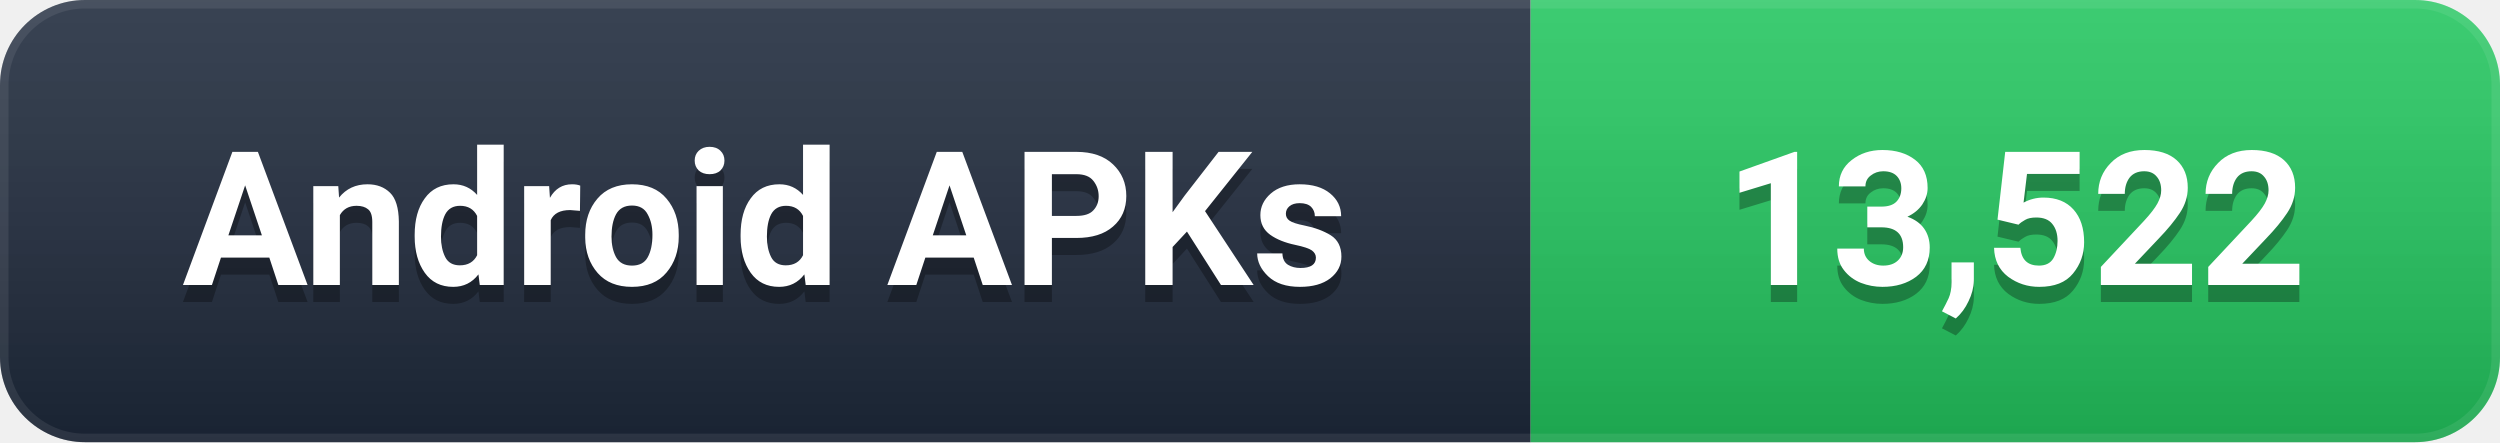
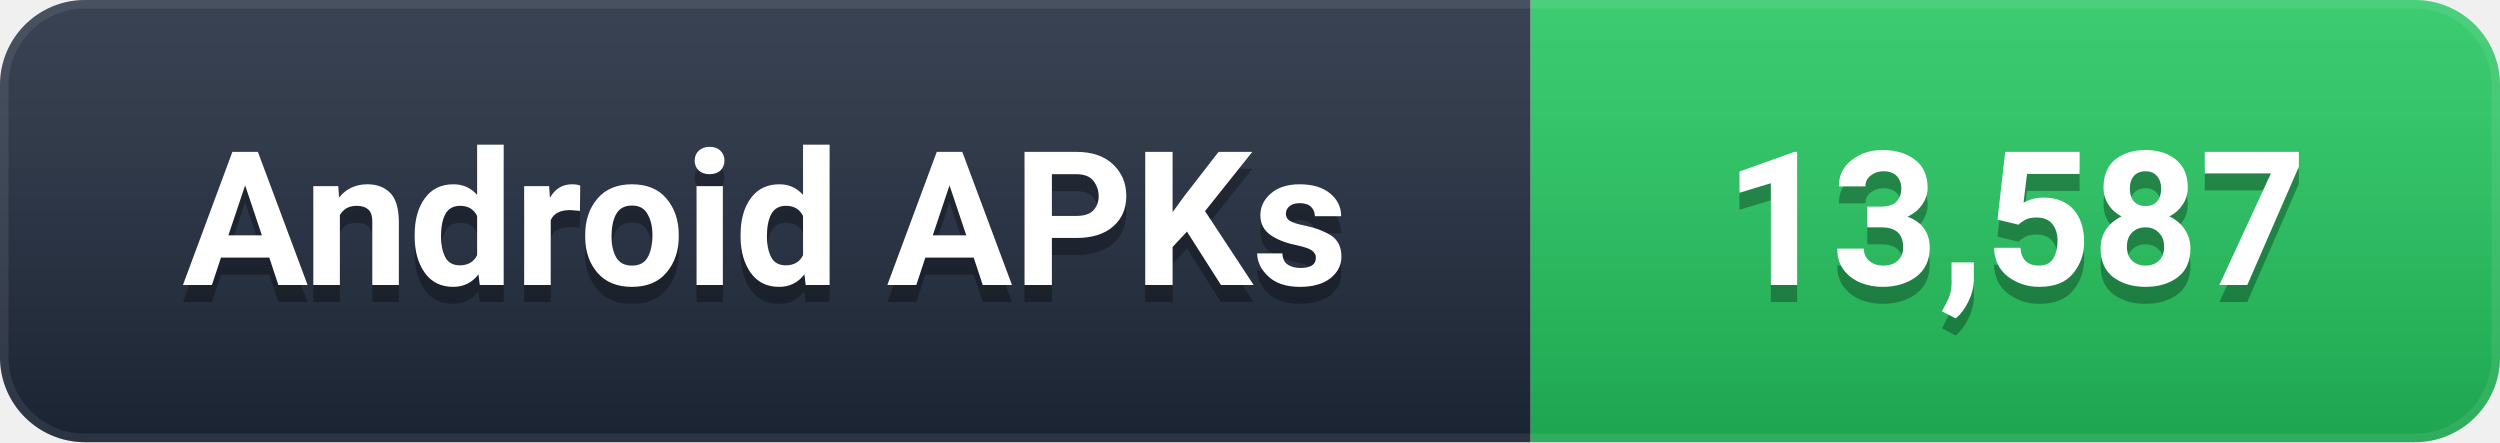
- <svg xmlns="http://www.w3.org/2000/svg" width="147" height="26" viewBox="0 0 147 26" role="img" aria-label="Android APKs: 13,522">
+ <svg xmlns="http://www.w3.org/2000/svg" width="147" height="26" viewBox="0 0 147 26" role="img" aria-label="Android APKs: 13,587">
  <defs>
    <linearGradient id="g" x1="0" y1="0" x2="0" y2="1">
      <stop offset="0%" stop-color="#ffffff" stop-opacity="0.12" />
      <stop offset="100%" stop-color="#000000" stop-opacity="0.16" />
    </linearGradient>
    <clipPath id="c">
      <rect width="147" height="26" rx="5" />
    </clipPath>
  </defs>
  <g clip-path="url(#c)">
    <rect width="90" height="26" fill="#1e293b" />
    <rect x="90" width="57" height="26" fill="#22C55E" />
    <rect width="147" height="26" fill="url(#g)" />
    <rect width="147" height="26" rx="5" fill="none" stroke="#ffffff" stroke-opacity="0.08" stroke-width="1" />
  </g>
  <g font-family="-apple-system, BlinkMacSystemFont, 'Segoe UI', Roboto, 'Helvetica Neue', Arial, sans-serif" font-size="11" font-weight="600" text-anchor="middle" dominant-baseline="central">
    <text x="45.0" y="14" fill="#000000" opacity="0.3">Android APKs</text>
    <text x="45.0" y="13" fill="#ffffff">Android APKs</text>
-     <text x="118.5" y="14" fill="#000000" opacity="0.3">13,522</text>
-     <text x="118.5" y="13" fill="#ffffff">13,522</text>
+     <text x="118.5" y="14" fill="#000000" opacity="0.3">13,587</text>
+     <text x="118.5" y="13" fill="#ffffff">13,587</text>
  </g>
</svg>
